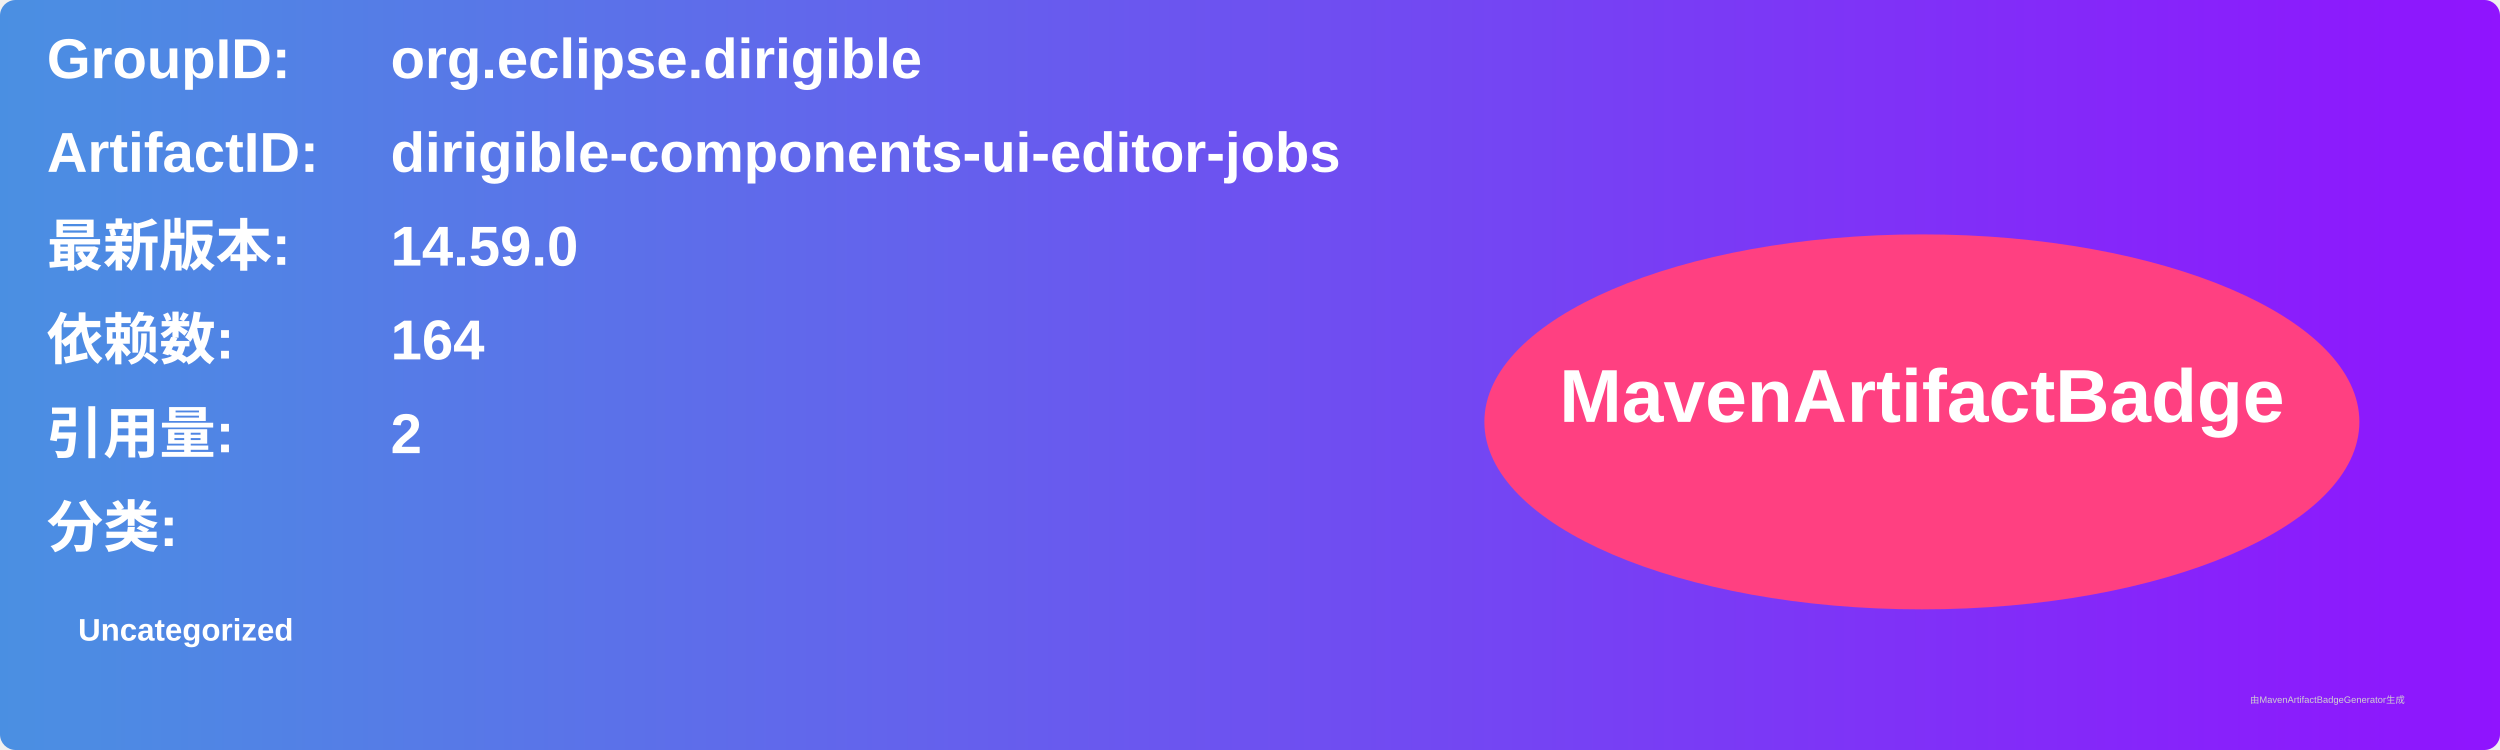
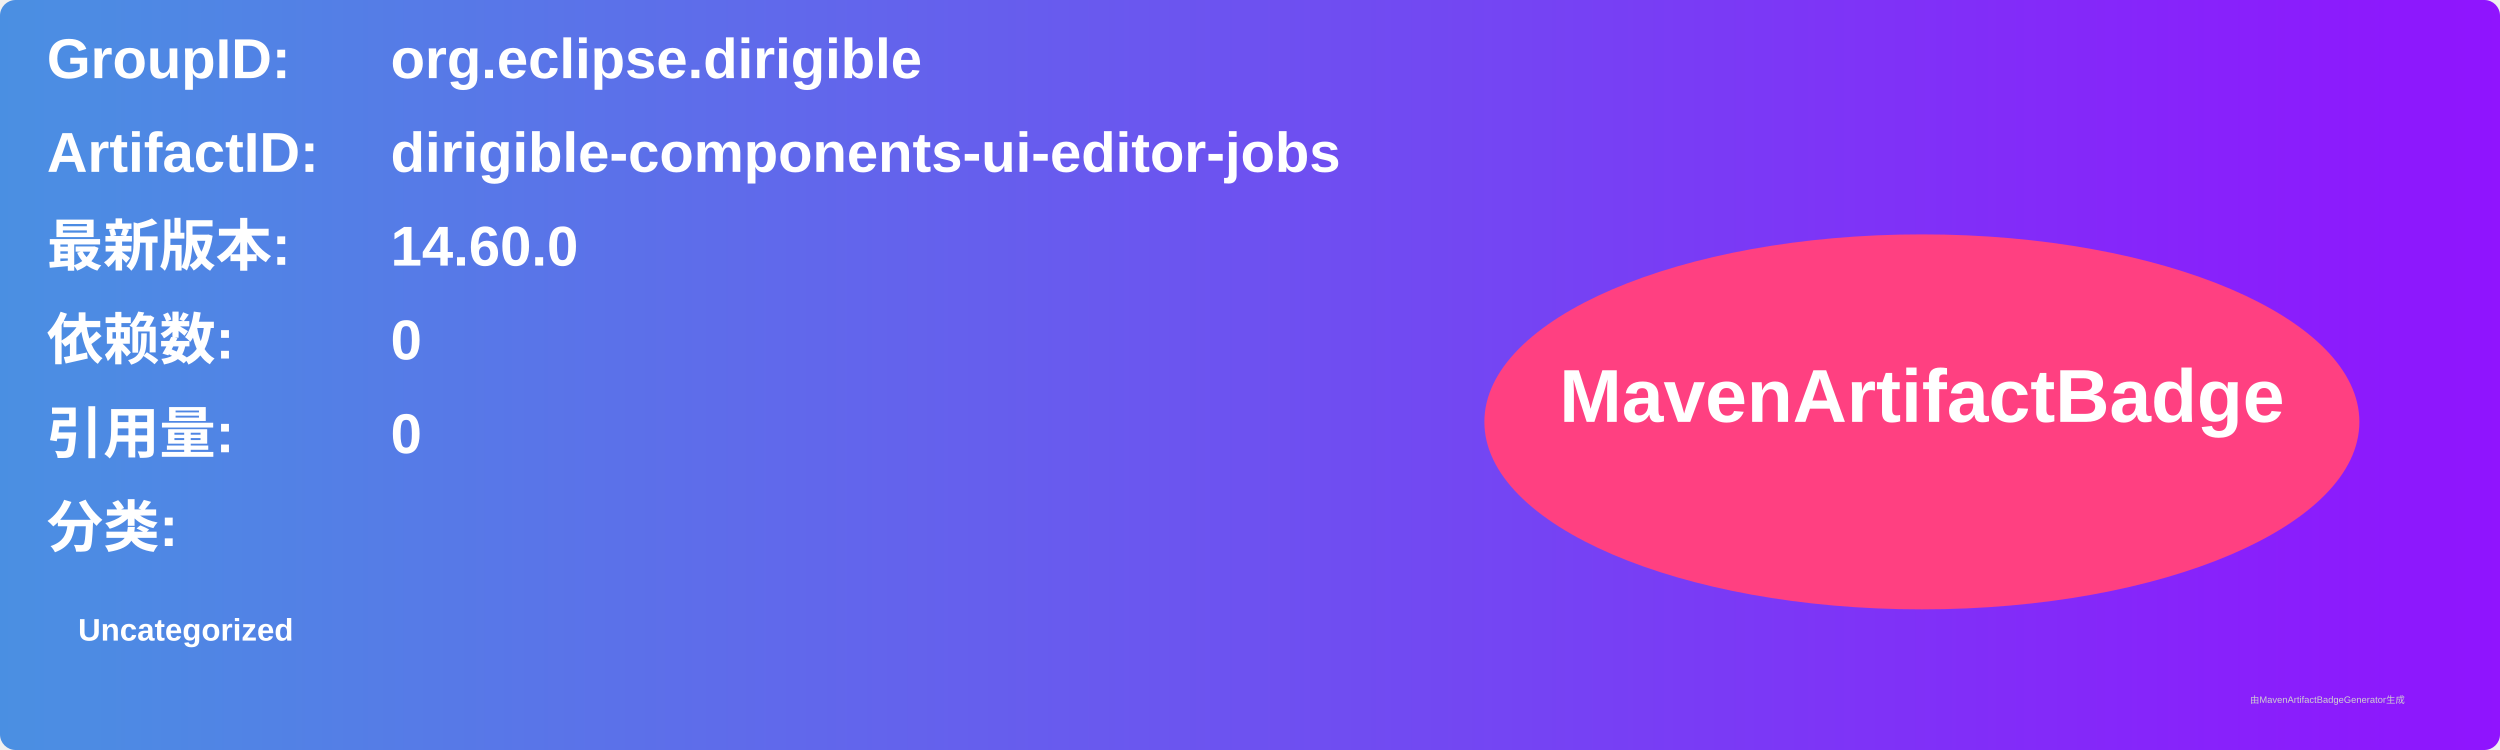
<svg xmlns="http://www.w3.org/2000/svg" width="800" height="240" viewBox="0 0 800 240">
  <linearGradient id="grad" x1="0%" y1="0%" x2="100%" y2="0%">
    <stop offset="0%" stop-color="#4a90e2" />
    <stop offset="100%" stop-color="#9013fe" />
  </linearGradient>
  <rect width="100%" height="100%" rx="5" ry="5" fill="url(#grad)" />
  <g transform="translate(15, 15)">
    <text x="0" y="10" font-family="Arial" font-size="18" fill="white" font-weight="bold" width="260">GroupID:</text>
    <text x="110" y="10" font-family="Arial" font-size="18" fill="white" font-weight="bold" width="460">org.eclipse.dirigible</text>
    <text x="0" y="40" font-family="Arial" font-size="18" fill="white" font-weight="bold" width="260">ArtifactID:</text>
    <text x="110" y="40" font-family="Arial" font-size="18" fill="white" font-weight="bold" width="460">dirigible-components-ui-editor-jobs</text>
    <text x="0" y="70" font-family="Arial" font-size="18" fill="white" font-weight="bold">最新版本:</text>
    <text x="110" y="70" font-family="Arial" font-size="18" fill="white" font-weight="bold">
-       <tspan font-weight="bold">14.59.0</tspan>
+       <tspan font-weight="bold">14.60.0</tspan>
    </text>
    <text x="0" y="100" font-family="Arial" font-size="18" fill="white" font-weight="bold">依赖数: </text>
    <text x="110" y="100" font-family="Arial" font-size="18" fill="white">
-       <tspan font-weight="bold">164</tspan>
+       <tspan font-weight="bold">0</tspan>
    </text>
    <text x="0" y="130" font-family="Arial" font-size="18" fill="white" font-weight="bold">引用量: </text>
    <text x="110" y="130" font-family="Arial" font-size="18" fill="white">
-       <tspan font-weight="bold">2</tspan>
+       <tspan font-weight="bold">0</tspan>
    </text>
    <text x="0" y="160" font-family="Arial" font-size="18" fill="white" font-weight="bold">分类:</text>
    <text x="10" y="190" font-family="Arial" font-size="10" fill="white">
      <tspan font-weight="bold">Uncategorized</tspan>
    </text>
    <ellipse cx="600" cy="120" rx="140" ry="60" fill="#ff4081" />
    <text x="600" y="120" text-anchor="middle" font-family="Arial" font-size="24" fill="white" font-weight="bold">MavenArtifactBadge</text>
  </g>
  <text x="720" y="225" font-family="Arial" font-size="3" fill="#d0d0d0">由MavenArtifactBadgeGenerator生成</text>
</svg>
